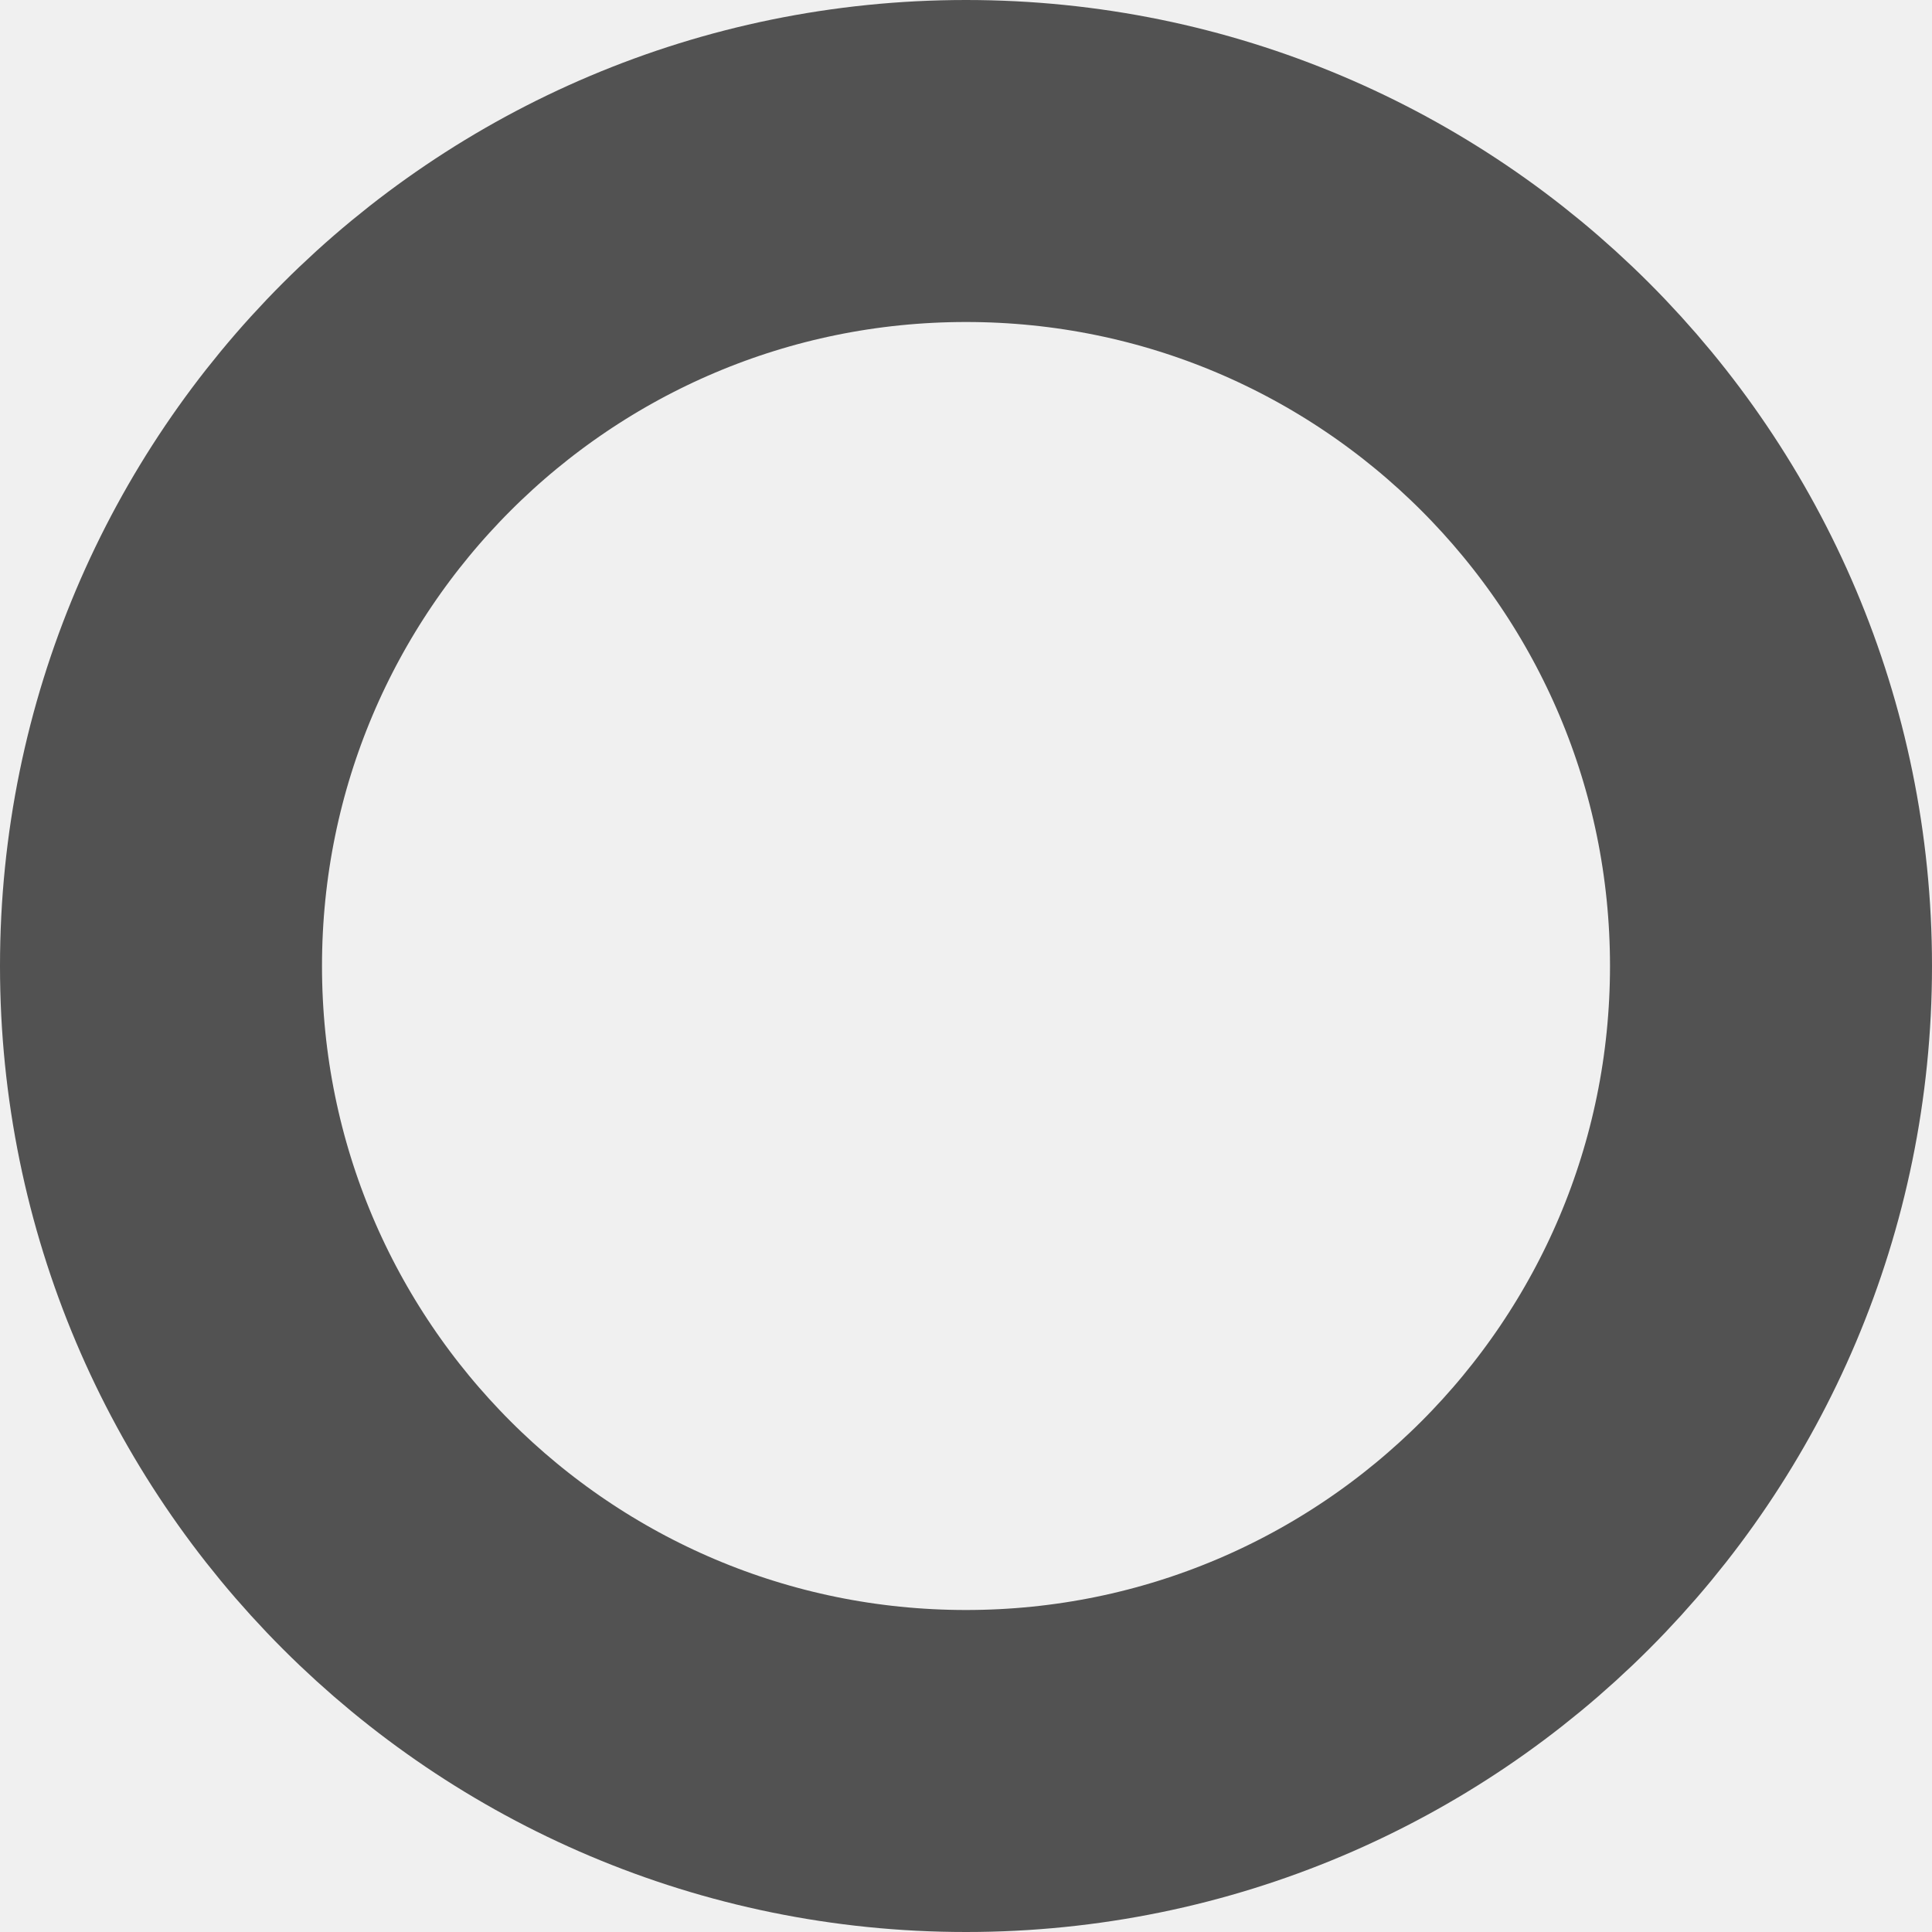
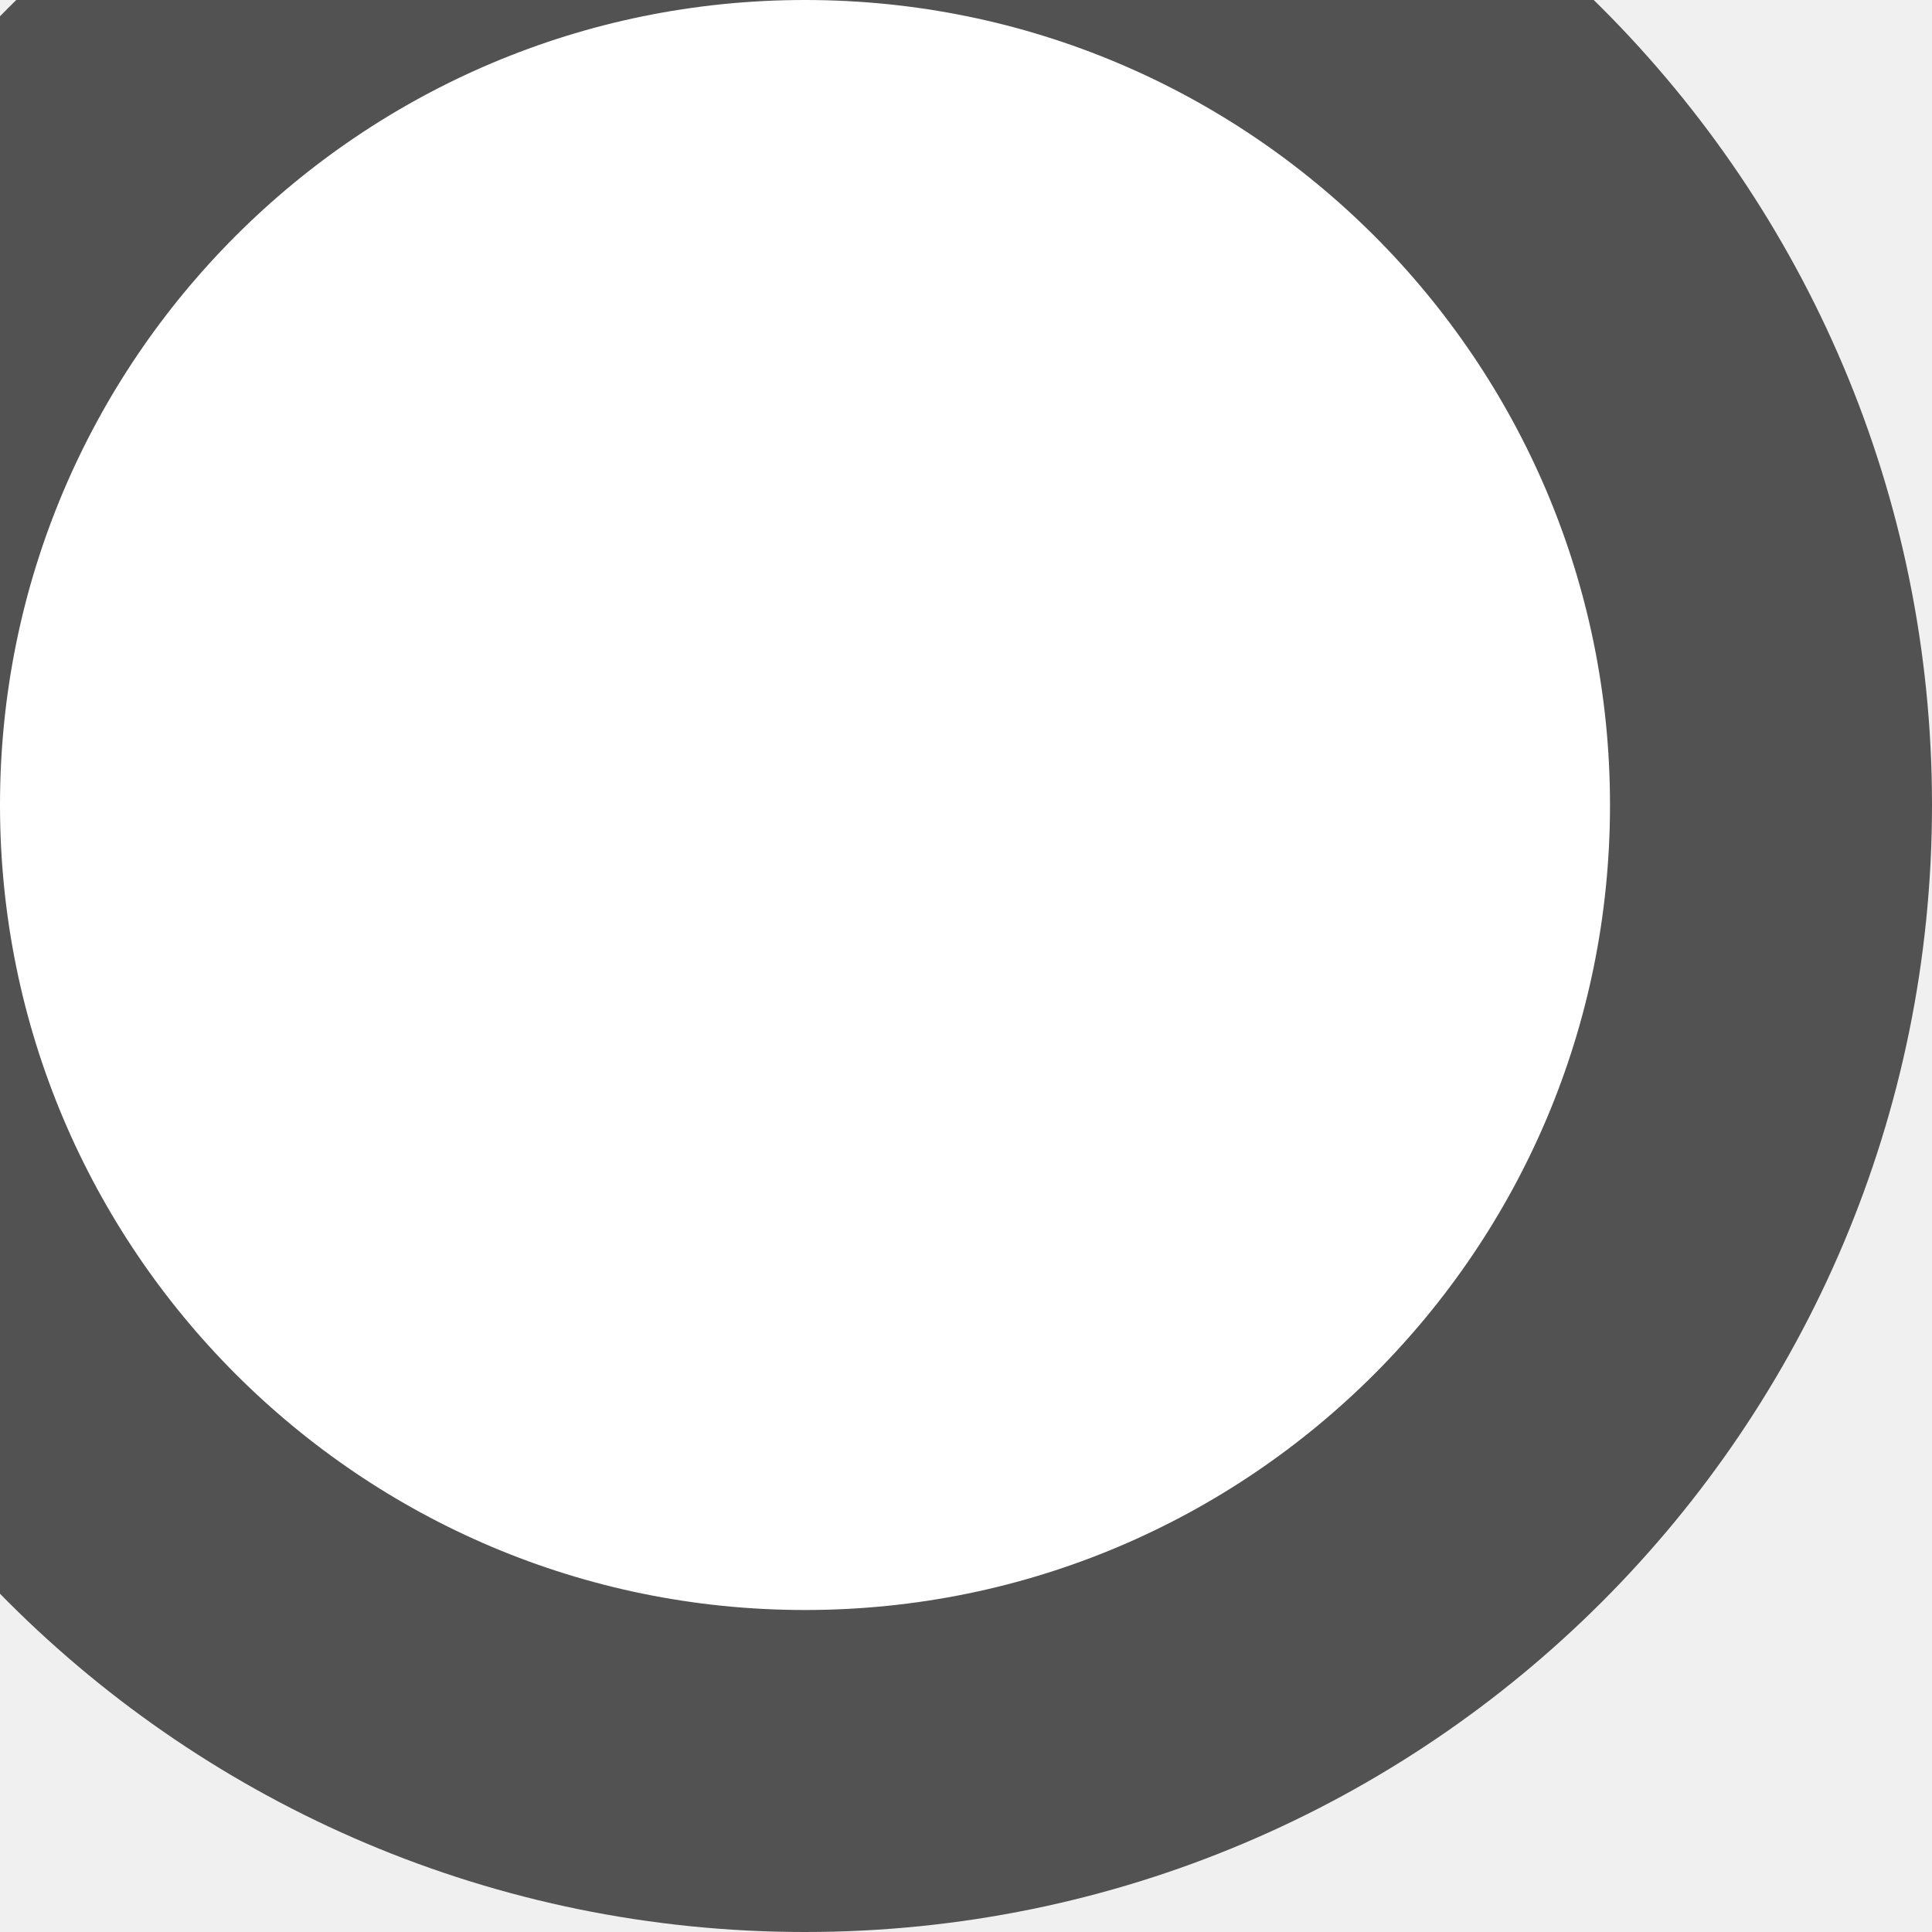
<svg xmlns="http://www.w3.org/2000/svg" viewBox="0 0 6 6">
-   <circle class="st0" cx="3" fill="none" stroke="#525252" cy="3" r="2.5" />
+   <circle cx="2.5" cy="2.5" r="3" fill="#fff" stroke="#525252" />
</svg>
